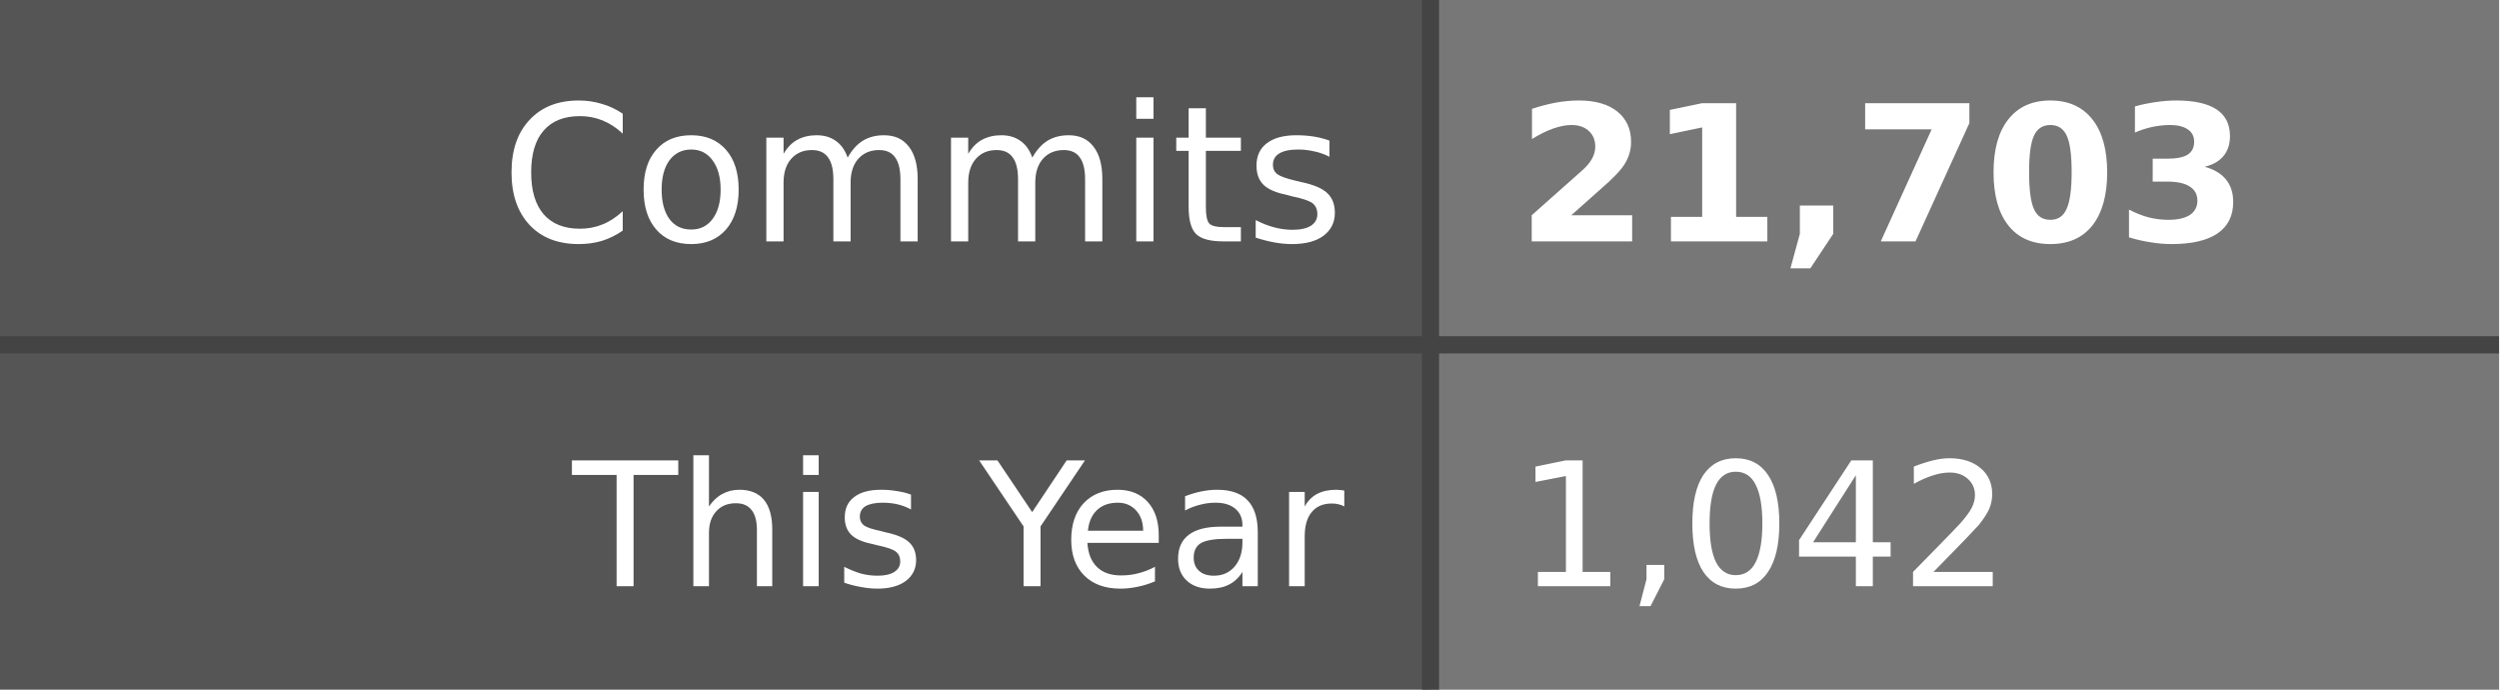
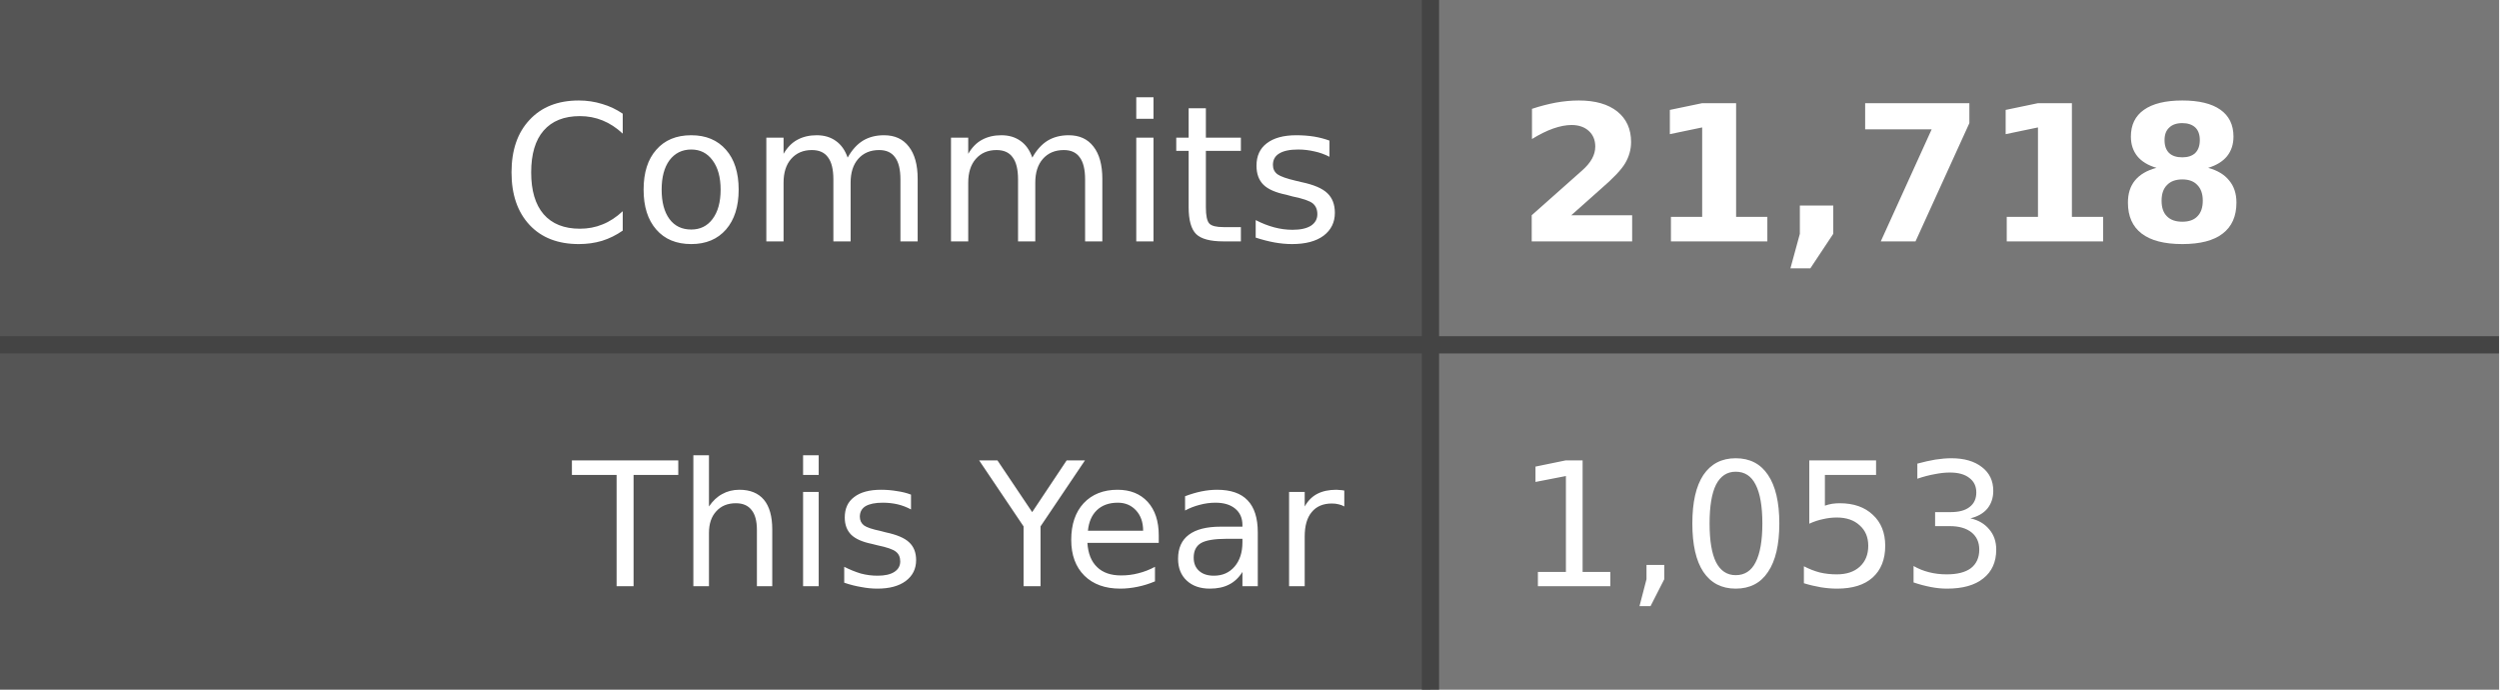
- <svg xmlns="http://www.w3.org/2000/svg" width="145" height="40" role="img" aria-label="Commits: 21,703, This Year: 1,042">
+ <svg xmlns="http://www.w3.org/2000/svg" width="145" height="40" role="img" aria-label="Commits: 21,718, This Year: 1,053">
  <style>
    .label-bg { fill: #555; }
    .value-bg { fill: #777; }
    .label-text { fill: #fff; }
    .value-text { fill: #fff; }
    .divider { stroke: #444; }
    
    @media (prefers-color-scheme: dark) {
      .label-bg { fill: #2d333b; }
      .value-bg { fill: #444c56; }
      .label-text { fill: #adbac7; }
      .value-text { fill: #cdd9e5; }
      .divider { stroke: #545d68; }
    }
    
    @media (prefers-color-scheme: light) {
      .label-bg { fill: #e1e4e8; }
      .value-bg { fill: #fafbfc; }
      .label-text { fill: #24292e; }
      .value-text { fill: #24292e; }
      .divider { stroke: #d1d5da; }
    }
  </style>
  <rect class="label-bg" width="83" height="20" x="0" y="0" />
  <rect class="value-bg" width="62" height="20" x="83" y="0" />
  <rect class="label-bg" width="83" height="20" x="0" y="20" />
  <rect class="value-bg" width="62" height="20" x="83" y="20" />
  <line class="divider" x1="0" y1="20" x2="145" y2="20" stroke-width="1" />
  <line class="divider" x1="83" y1="0" x2="83" y2="40" stroke-width="1" />
  <g font-family="Verdana,Geneva,DejaVu Sans,sans-serif" text-rendering="geometricPrecision" font-size="11">
    <text class="label-text" x="78" y="14" text-anchor="end">Commits</text>
-     <text class="value-text" x="88" y="14" text-anchor="start" font-weight="bold">21,703</text>
+     <text class="value-text" x="88" y="14" text-anchor="start" font-weight="bold">21,718</text>
    <text class="label-text" x="78" y="34" text-anchor="end" font-size="10">This Year</text>
-     <text class="value-text" x="88" y="34" text-anchor="start" font-size="10">1,042</text>
+     <text class="value-text" x="88" y="34" text-anchor="start" font-size="10">1,053</text>
  </g>
</svg>
